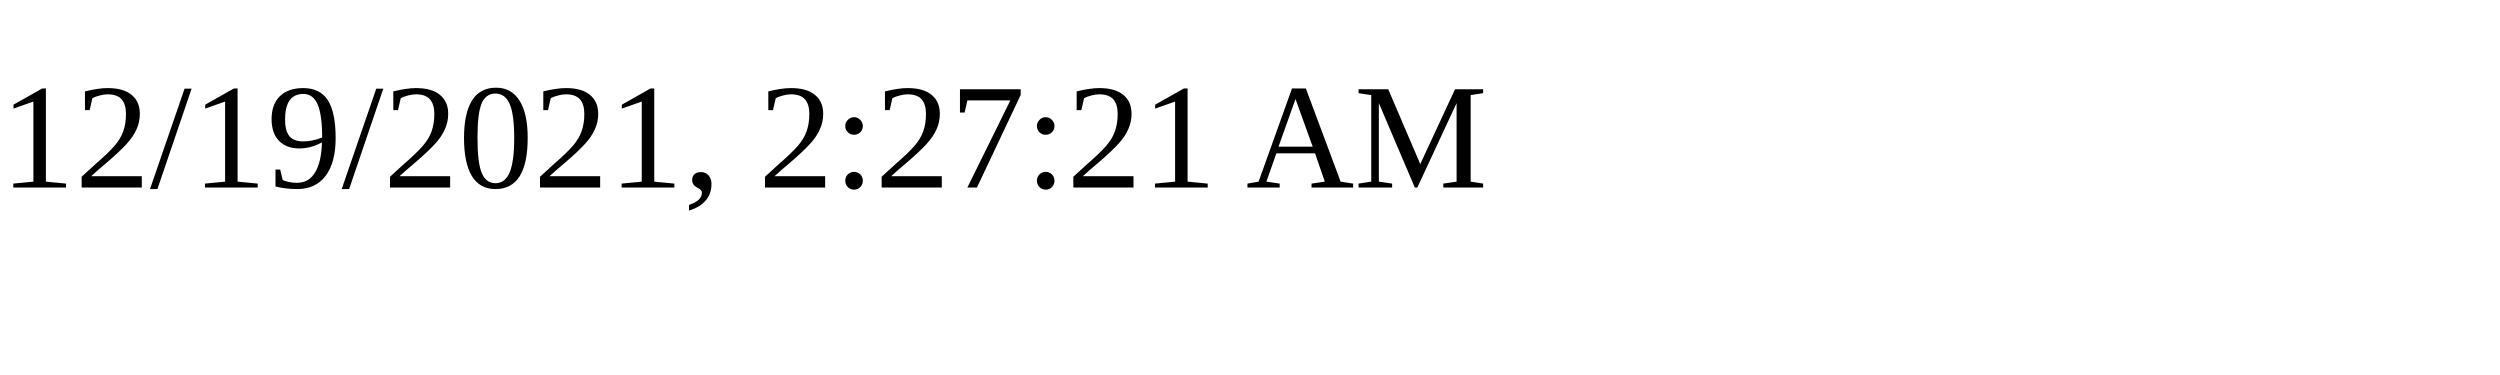
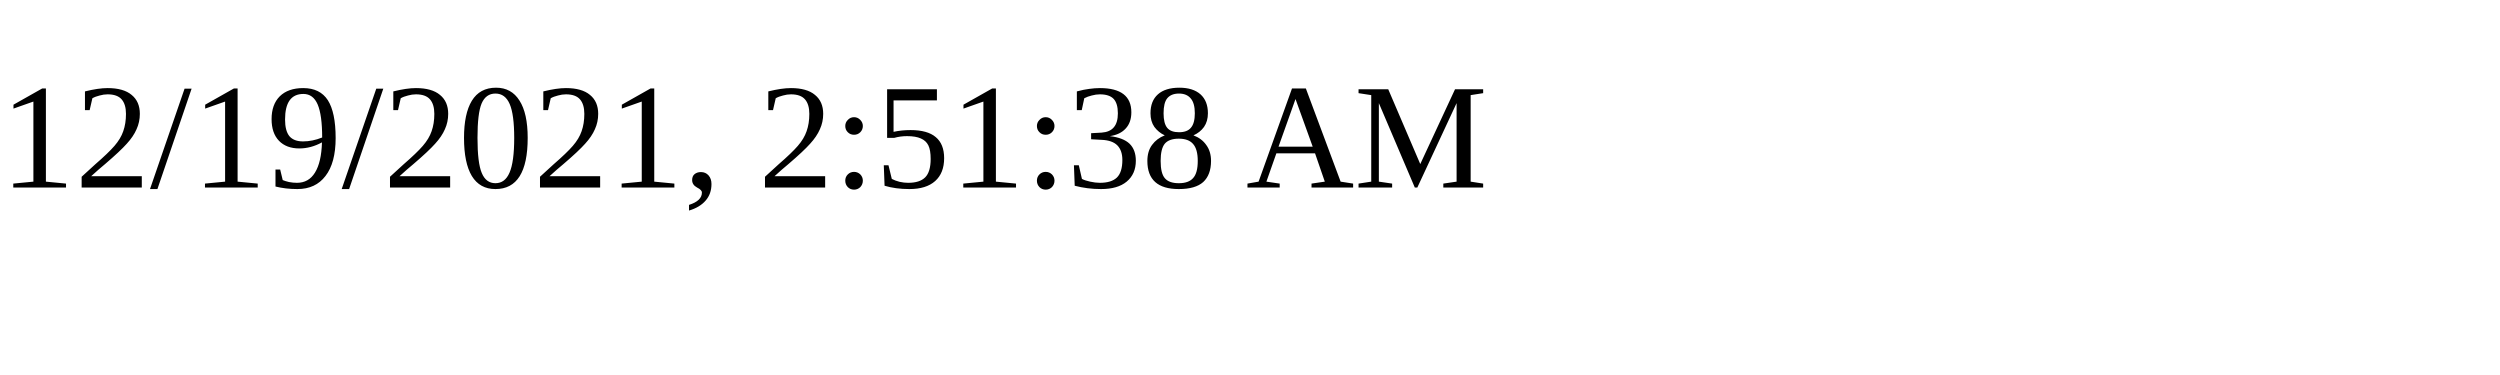
<svg xmlns="http://www.w3.org/2000/svg" height="30" width="200">
-   <text x="0" y="15">12/19/2021, 2:27:21 AM</text>
+   <text x="0" y="15">12/19/2021, 2:51:38 AM</text>
</svg>
